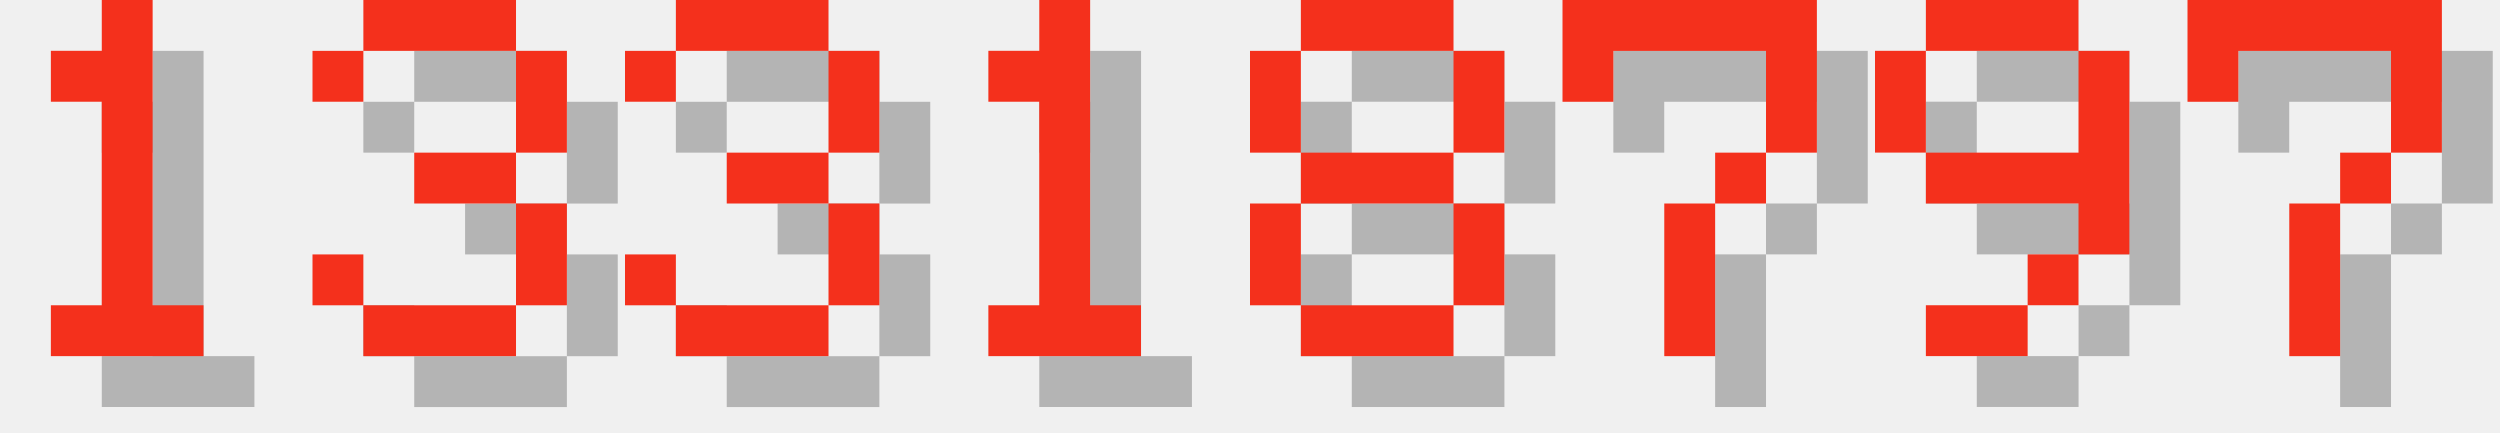
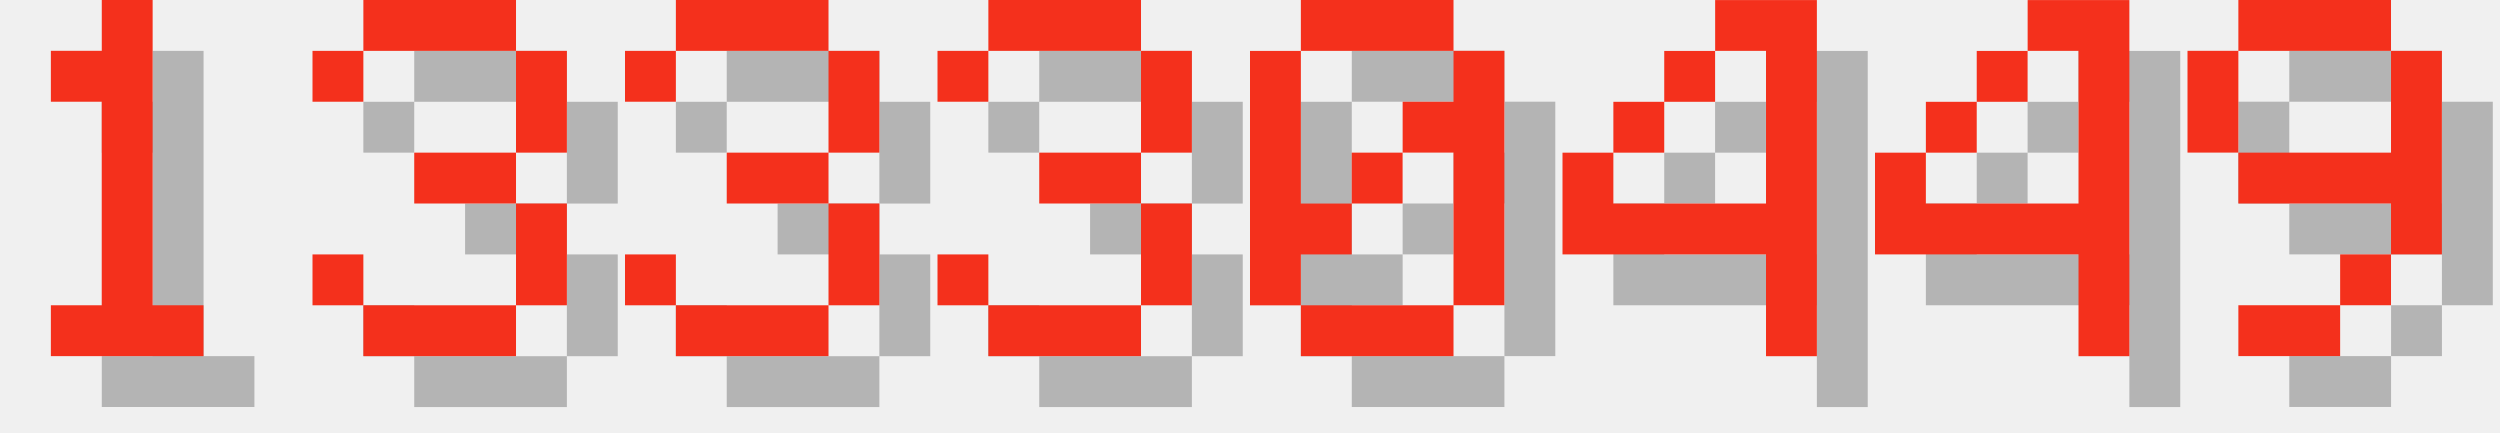
<svg xmlns="http://www.w3.org/2000/svg" version="1.1" width="208.0" height="36">
  <style>
        .text-foreground {
            fill: #F4301C;
        }
        .text-shadow {
            fill: #000000;
            fill-opacity: 0.25;
        }
    </style>
  <g class="digit" id="digit_1" transform="translate(0.0, 0), scale(4)">
    <path id="digit_1_shadow" class="text-shadow" d="m2.117 2.117v1.058h1.058v4.233h-1.058v1.058h3.175v-1.058h-1.058v-6.35h-1.058v1.058h-1.058z" fill-opacity=".5" style="paint-order:stroke fill markers" />
    <path id="digit_1_fg" class="text-foreground" d="m1.058 1.058v1.058h1.058v4.233h-1.058v1.058h3.175v-1.058h-1.058v-6.35h-1.058v1.058h-1.058z" fill="#fff" style="paint-order:stroke fill markers" />
  </g>
  <g class="digit" id="digit_3" transform="translate(26.0, 0), scale(4)">
    <path id="digit_3_shadow" class="text-shadow" d="m1.058 2.117v1.058h1.058v-1.058h3.175v2.117h-2.117v1.058h2.117v2.117h-3.175v-1.058h-1.058v1.058h1.058v1.058h3.175v-1.058h1.058v-2.117h-1.058v-1.058h1.058v-2.117h-1.058v-1.058h-3.175v1.058h-1.058z" fill-opacity=".5" style="paint-order:stroke fill markers" />
    <path id="digit_3_fg" class="text-foreground" d="m0 1.058v1.058h1.058v-1.058h3.175v2.117h-2.117v1.058h2.117v2.117h-3.175v-1.058h-1.058v1.058h1.058v1.058h3.175v-1.058h1.058v-2.117h-1.058v-1.058h1.058v-2.117h-1.058v-1.058h-3.175v1.058h-1.058z" fill="#fff" style="paint-order:stroke fill markers" />
  </g>
  <g class="digit" id="digit_3" transform="translate(52.0, 0), scale(4)">
    <path id="digit_3_shadow" class="text-shadow" d="m1.058 2.117v1.058h1.058v-1.058h3.175v2.117h-2.117v1.058h2.117v2.117h-3.175v-1.058h-1.058v1.058h1.058v1.058h3.175v-1.058h1.058v-2.117h-1.058v-1.058h1.058v-2.117h-1.058v-1.058h-3.175v1.058h-1.058z" fill-opacity=".5" style="paint-order:stroke fill markers" />
    <path id="digit_3_fg" class="text-foreground" d="m0 1.058v1.058h1.058v-1.058h3.175v2.117h-2.117v1.058h2.117v2.117h-3.175v-1.058h-1.058v1.058h1.058v1.058h3.175v-1.058h1.058v-2.117h-1.058v-1.058h1.058v-2.117h-1.058v-1.058h-3.175v1.058h-1.058z" fill="#fff" style="paint-order:stroke fill markers" />
  </g>
-   <g class="digit" id="digit_1" transform="translate(78.0, 0), scale(4)">
-     <path id="digit_1_shadow" class="text-shadow" d="m2.117 2.117v1.058h1.058v4.233h-1.058v1.058h3.175v-1.058h-1.058v-6.35h-1.058v1.058h-1.058z" fill-opacity=".5" style="paint-order:stroke fill markers" />
-     <path id="digit_1_fg" class="text-foreground" d="m1.058 1.058v1.058h1.058v4.233h-1.058v1.058h3.175v-1.058h-1.058v-6.35h-1.058v1.058h-1.058z" fill="#fff" style="paint-order:stroke fill markers" />
+   <g class="digit" id="digit_3" transform="translate(78.0, 0), scale(4)">
+     <path id="digit_3_shadow" class="text-shadow" d="m1.058 2.117v1.058h1.058v-1.058h3.175v2.117h-2.117v1.058h2.117v2.117h-3.175v-1.058h-1.058v1.058h1.058v1.058h3.175v-1.058h1.058v-2.117h-1.058v-1.058h1.058v-2.117h-1.058v-1.058h-3.175v1.058h-1.058z" fill-opacity=".5" style="paint-order:stroke fill markers" />
+     <path id="digit_3_fg" class="text-foreground" d="m0 1.058v1.058h1.058v-1.058h3.175v2.117h-2.117v1.058h2.117v2.117h-3.175v-1.058h-1.058v1.058h1.058v1.058h3.175v-1.058h1.058v-2.117h-1.058v-1.058h1.058v-2.117h-1.058v-1.058h-3.175v1.058h-1.058z" fill="#fff" style="paint-order:stroke fill markers" />
  </g>
-   <g class="digit" id="digit_8" transform="translate(104.0, 0), scale(4)">
-     <path id="digit_8_shadow" class="text-shadow" d="m2.117 1.058v1.058h3.175v-1.058h-3.175zm3.175 1.058v2.117h1.058v-2.117h-1.058zm0 2.117h-3.175v1.058h3.175v-1.058zm0 1.058v2.117h1.058v-2.117h-1.058zm0 2.117h-3.175v1.058h3.175v-1.058zm-3.175 0v-2.117h-1.058v2.117h1.058zm0-3.175v-2.117h-1.058v2.117h1.058z" fill-opacity=".5" style="paint-order:stroke fill markers" />
-     <path id="digit_8_fg" class="text-foreground" d="m1.058 0v1.058h3.175v-1.058h-3.175zm3.175 1.058v2.117h1.058v-2.117h-1.058zm0 2.117h-3.175v1.058h3.175v-1.058zm0 1.058v2.117h1.058v-2.117h-1.058zm0 2.117h-3.175v1.058h3.175v-1.058zm-3.175 0v-2.117h-1.058v2.117h1.058zm0-3.175v-2.117h-1.058v2.117h1.058z" fill="#fff" style="paint-order:stroke fill markers" />
+   <g class="digit" id="digit_0" transform="translate(104.0, 0), scale(4)">
+     <path id="digit_0_shadow" class="text-shadow" d="m2.117 1.058v1.058h3.175v-1.058h-3.175zm3.175 1.058v1.058h-1.058v1.058h1.058v3.175h1.058v-5.292h-1.058zm0 5.292h-3.175v1.058h3.175v-1.058zm-3.175 0v-1.058h1.058v-1.058h-1.058v-3.175h-1.058v5.292h1.058zm1.058-2.117h1.058v-1.058h-1.058v1.058z" fill-opacity=".5" style="paint-order:stroke fill markers" />
+     <path id="digit_0_fg" class="text-foreground" d="m1.058 0v1.058h3.175v-1.058h-3.175zm3.175 1.058v1.058h-1.058v1.058h1.058v3.175h1.058v-5.292h-1.058zm0 5.292h-3.175v1.058h3.175v-1.058zm-3.175 0v-1.058h1.058v-1.058h-1.058v-3.175h-1.058v5.292h1.058zm1.058-2.117h1.058v-1.058h-1.058v1.058z" fill="#fff" style="paint-order:stroke fill markers" />
  </g>
-   <g class="digit" id="digit_7" transform="translate(130.0, 0), scale(4)">
-     <path id="digit_7_shadow" class="text-shadow" d="m1.058 1.058 2e-6 2.117h1.058v-1.058h3.175v1.058l2e-7 1.058h-1.058v1.058h-1.058l4e-7 3.175 1.058 1e-7v-3.175h1.058v-1.058h1.058l5e-7 -1.058v-2.117z" fill-opacity=".5" style="paint-order:stroke fill markers" />
-     <path id="digit_7_fg" class="text-foreground" d="m0 0 2e-6 2.117h1.058v-1.058h3.175v1.058l2e-7 1.058h-1.058v1.058h-1.058l4e-7 3.175 1.058 1e-7v-3.175h1.058v-1.058h1.058l5e-7 -1.058v-2.117z" fill="#fff" style="paint-order:stroke fill markers" />
+   <g class="digit" id="digit_4" transform="translate(130.0, 0), scale(4)">
+     <path id="digit_4_shadow" class="text-shadow" d="m4.233 1.058v1.058h1.058v3.175h-3.175v-1.058h-1.058v2.117h4.233v2.117h1.058v-7.408h-2.117zm-2.117 3.175h1.058v-1.058h-1.058v1.058zm1.058-1.058h1.058v-1.058h-1.058v1.058z" fill-opacity=".5" style="paint-order:stroke fill markers" />
+     <path id="digit_4_fg" class="text-foreground" d="m3.175 0v1.058h1.058v3.175h-3.175v-1.058h-1.058v2.117h4.233v2.117h1.058v-7.408h-2.117zm-2.117 3.175h1.058v-1.058h-1.058v1.058zm1.058-1.058h1.058v-1.058h-1.058v1.058z" fill="#fff" style="paint-order:stroke fill markers" />
  </g>
-   <g class="digit" id="digit_9" transform="translate(156.0, 0), scale(4)">
+   <g class="digit" id="digit_4" transform="translate(156.0, 0), scale(4)">
+     <path id="digit_4_shadow" class="text-shadow" d="m4.233 1.058v1.058h1.058v3.175h-3.175v-1.058h-1.058v2.117h4.233v2.117h1.058v-7.408h-2.117zm-2.117 3.175h1.058v-1.058h-1.058v1.058zm1.058-1.058h1.058v-1.058h-1.058v1.058z" fill-opacity=".5" style="paint-order:stroke fill markers" />
+     <path id="digit_4_fg" class="text-foreground" d="m3.175 0v1.058h1.058v3.175h-3.175v-1.058h-1.058v2.117h4.233v2.117h1.058v-7.408h-2.117zm-2.117 3.175h1.058v-1.058h-1.058v1.058zm1.058-1.058h1.058v-1.058h-1.058v1.058z" fill="#fff" style="paint-order:stroke fill markers" />
+   </g>
+   <g class="digit" id="digit_9" transform="translate(182.0, 0), scale(4)">
    <path id="digit_9_shadow" class="text-shadow" d="m2.117 1.058v1.058h3.175v-1.058h-3.175zm3.175 1.058v2.117h-3.175v1.058h3.175v1.058h1.058v-4.233h-1.058zm0 4.233h-1.058v1.058h1.058v-1.058zm-1.058 1.058h-2.117v1.058h2.117v-1.058zm-2.117-3.175v-2.117h-1.058v2.117h1.058z" fill-opacity=".5" style="paint-order:stroke fill markers" />
    <path id="digit_9_fg" class="text-foreground" d="m1.058 0v1.058h3.175v-1.058h-3.175zm3.175 1.058v2.117h-3.175v1.058h3.175v1.058h1.058v-4.233h-1.058zm0 4.233h-1.058v1.058h1.058v-1.058zm-1.058 1.058h-2.117v1.058h2.117v-1.058zm-2.117-3.175v-2.117h-1.058v2.117h1.058z" fill="#fff" style="paint-order:stroke fill markers" />
  </g>
-   <g class="digit" id="digit_7" transform="translate(182.0, 0), scale(4)">
-     <path id="digit_7_shadow" class="text-shadow" d="m1.058 1.058 2e-6 2.117h1.058v-1.058h3.175v1.058l2e-7 1.058h-1.058v1.058h-1.058l4e-7 3.175 1.058 1e-7v-3.175h1.058v-1.058h1.058l5e-7 -1.058v-2.117z" fill-opacity=".5" style="paint-order:stroke fill markers" />
-     <path id="digit_7_fg" class="text-foreground" d="m0 0 2e-6 2.117h1.058v-1.058h3.175v1.058l2e-7 1.058h-1.058v1.058h-1.058l4e-7 3.175 1.058 1e-7v-3.175h1.058v-1.058h1.058l5e-7 -1.058v-2.117z" fill="#fff" style="paint-order:stroke fill markers" />
-   </g>
</svg>
